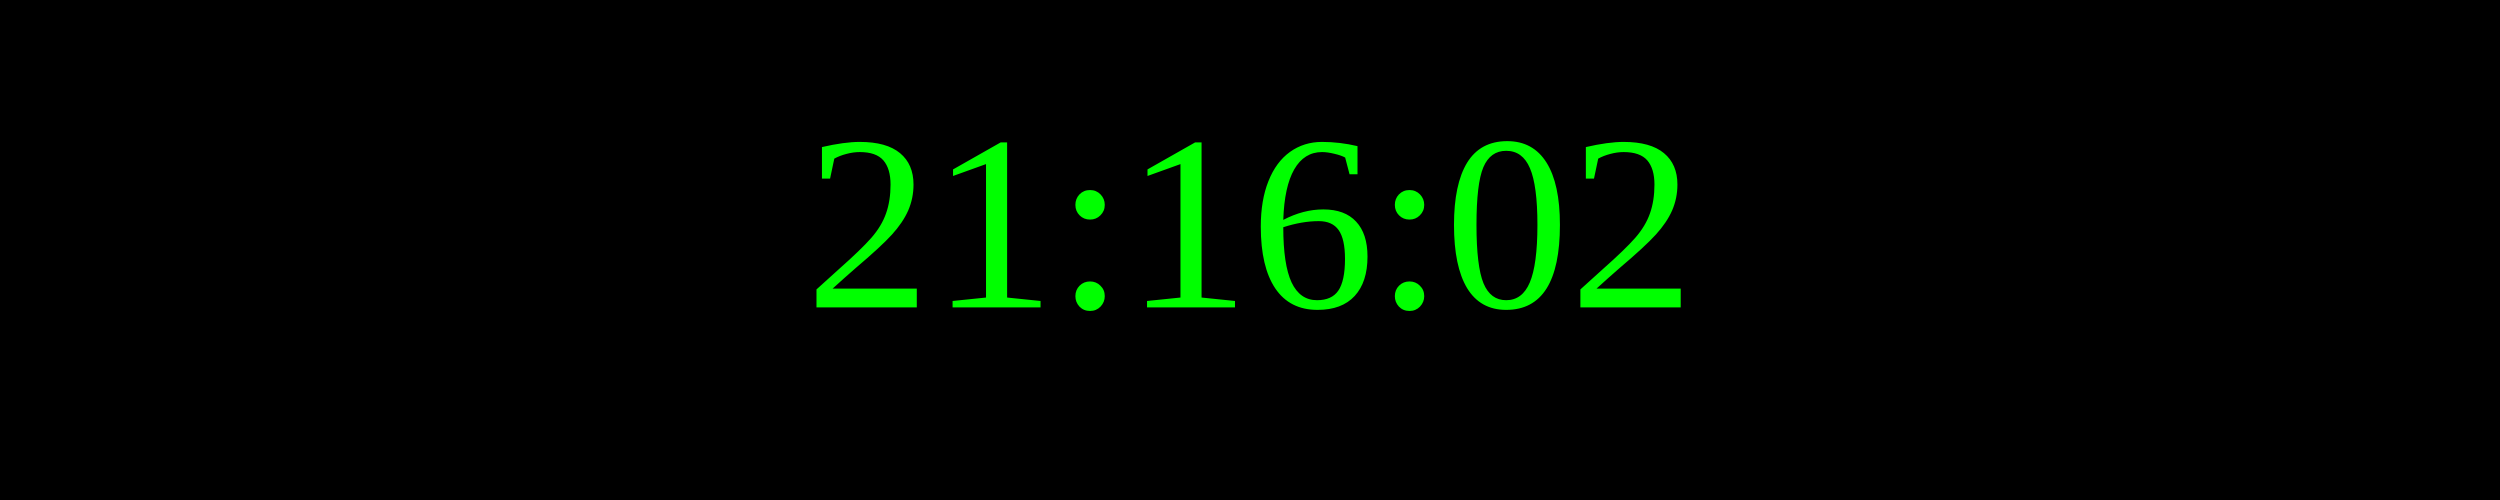
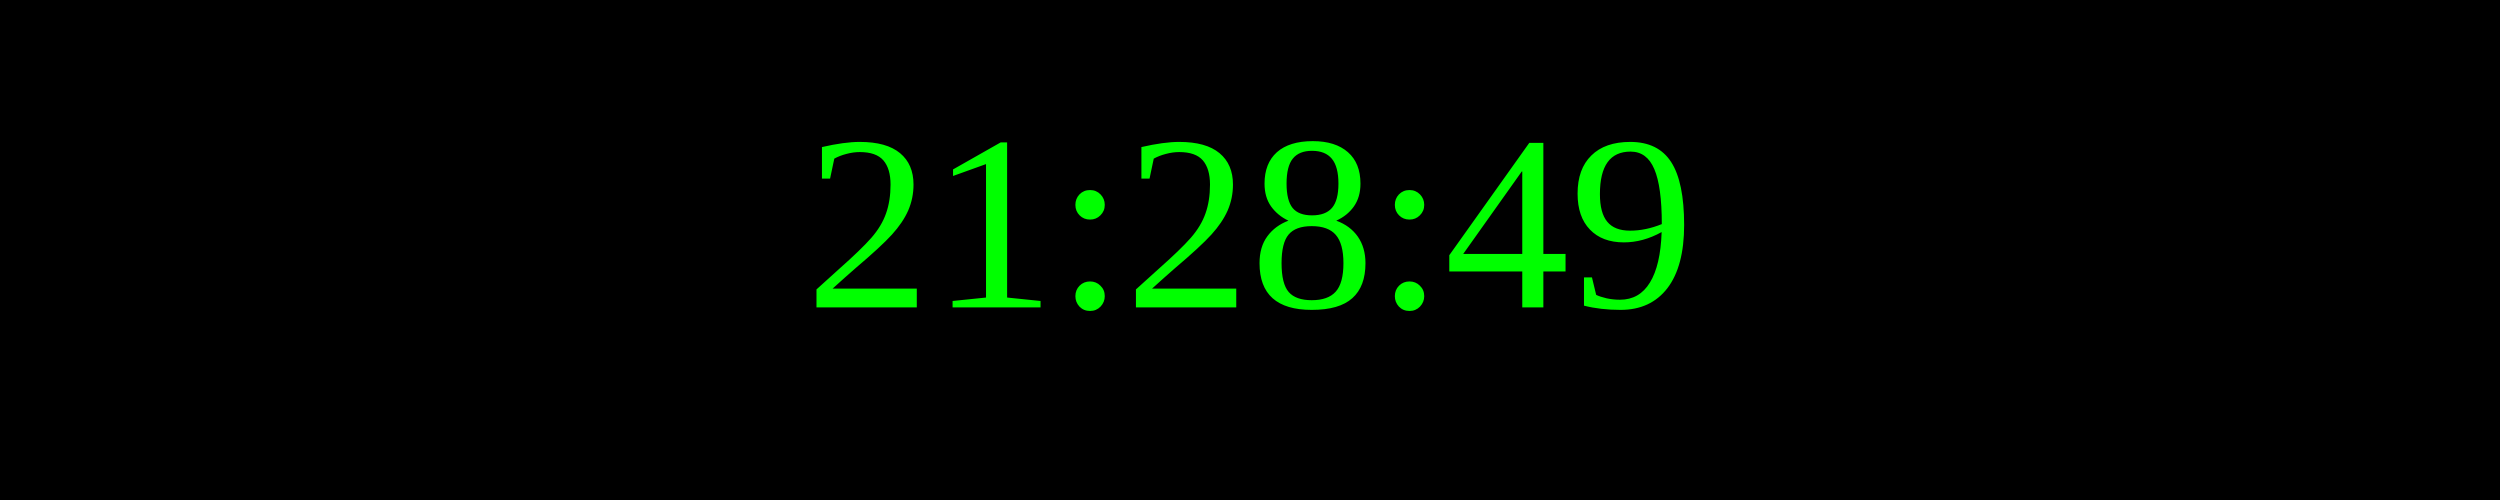
<svg xmlns="http://www.w3.org/2000/svg" width="250" height="50">
  <rect width="100%" height="100%" fill="black" />
  <text x="50%" y="50%" font-size="25" fill="lime" text-anchor="middle" dominant-baseline="middle">
- 21:16:02
+ 21:28:49
</text>
</svg>
